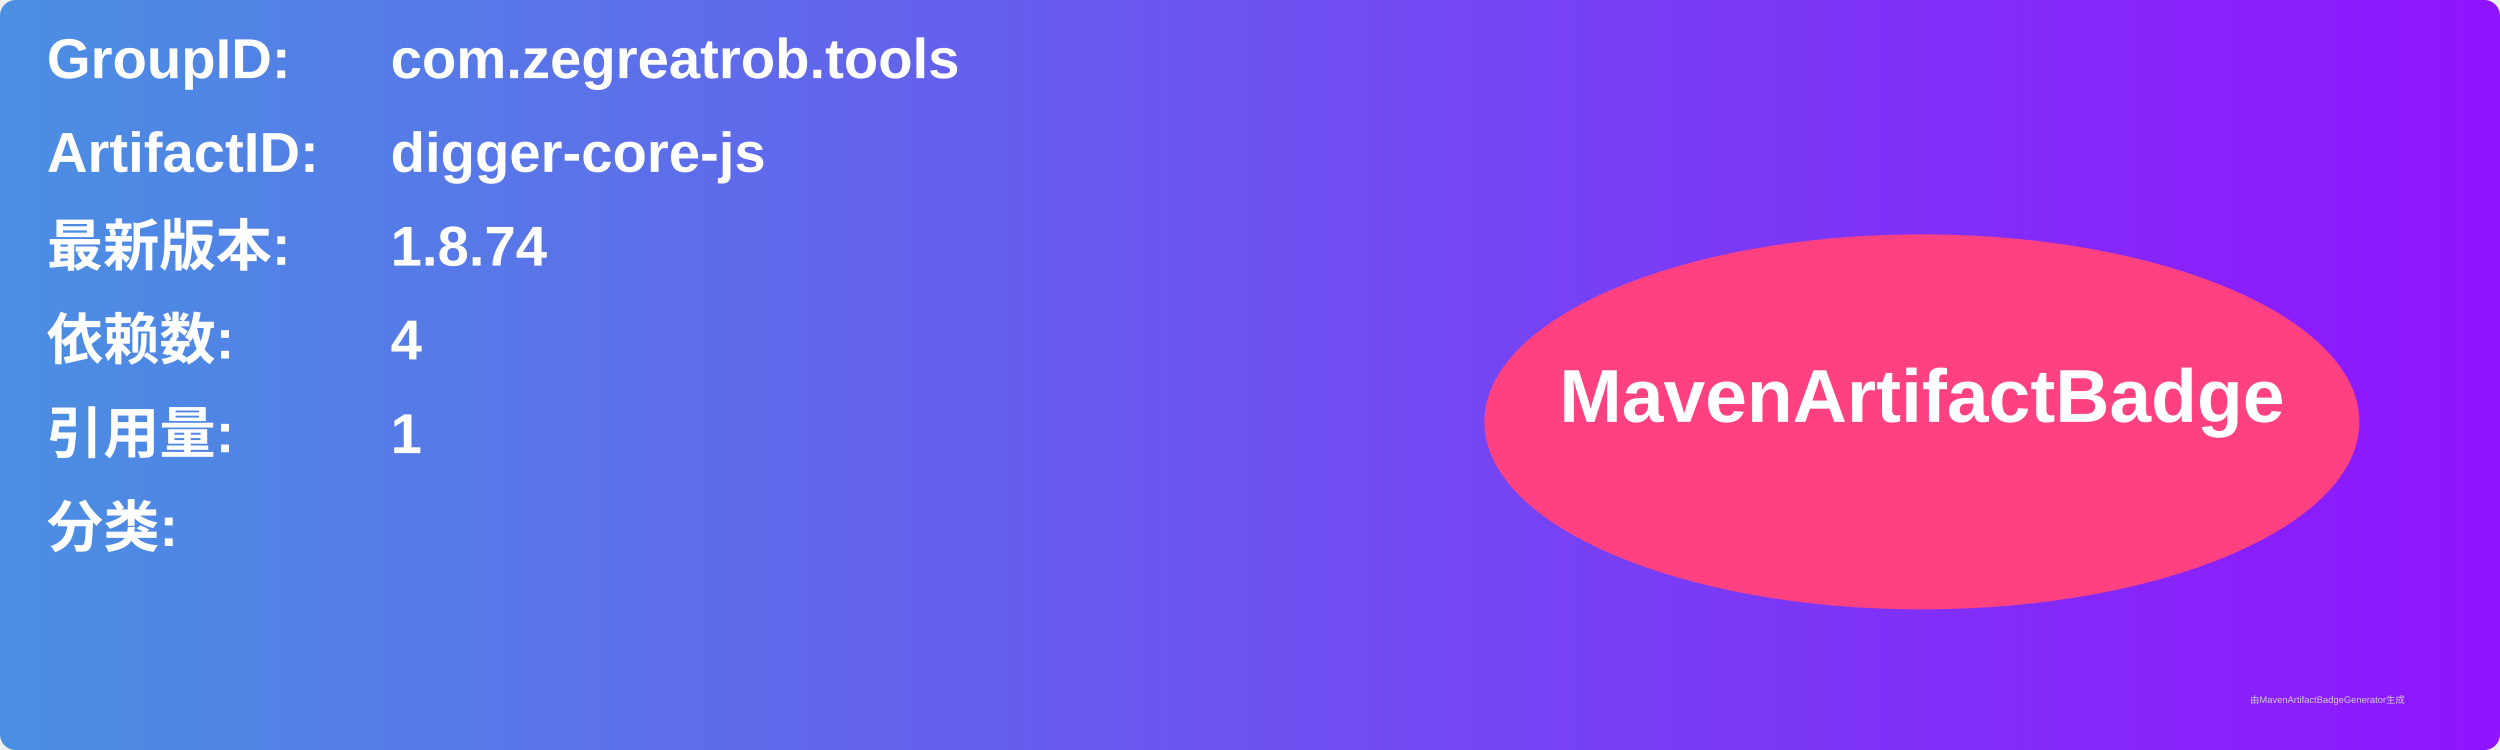
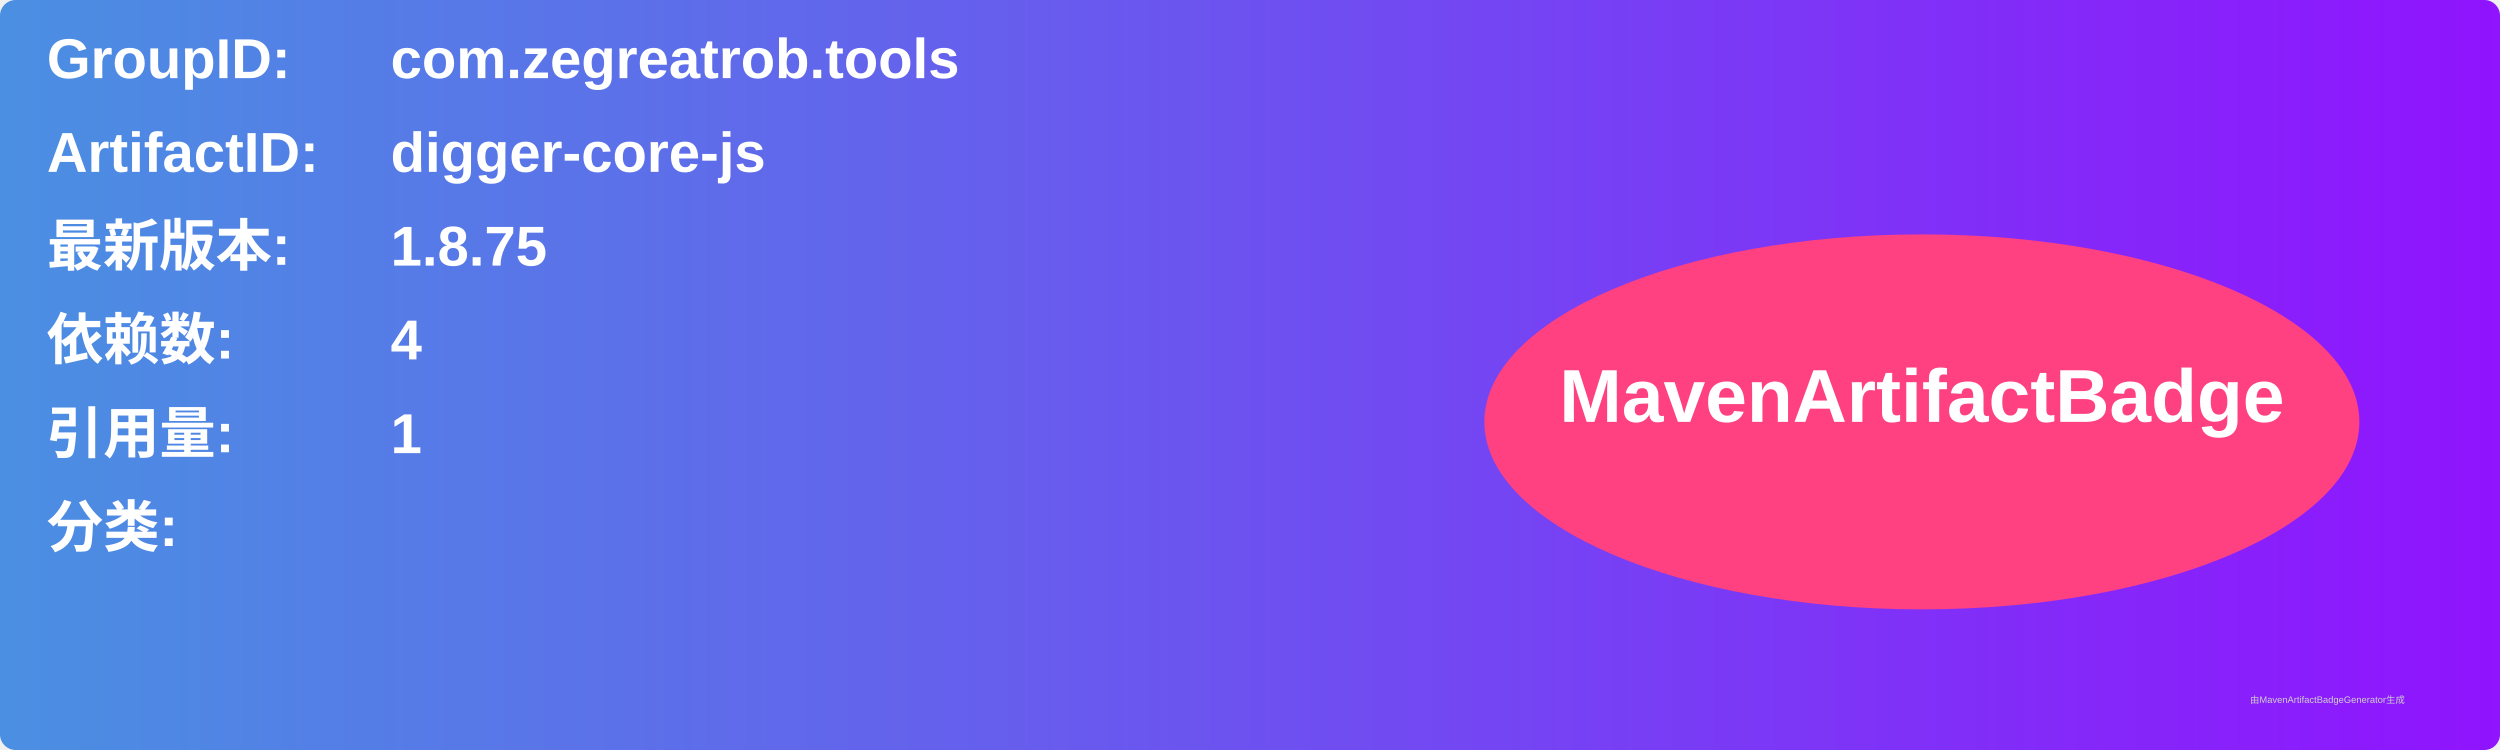
<svg xmlns="http://www.w3.org/2000/svg" width="800" height="240" viewBox="0 0 800 240">
  <linearGradient id="grad" x1="0%" y1="0%" x2="100%" y2="0%">
    <stop offset="0%" stop-color="#4a90e2" />
    <stop offset="100%" stop-color="#9013fe" />
  </linearGradient>
  <rect width="100%" height="100%" rx="5" ry="5" fill="url(#grad)" />
  <g transform="translate(15, 15)">
    <text x="0" y="10" font-family="Arial" font-size="18" fill="white" font-weight="bold" width="260">GroupID:</text>
    <text x="110" y="10" font-family="Arial" font-size="18" fill="white" font-weight="bold" width="460">com.zegreatrob.tools</text>
    <text x="0" y="40" font-family="Arial" font-size="18" fill="white" font-weight="bold" width="260">ArtifactID:</text>
    <text x="110" y="40" font-family="Arial" font-size="18" fill="white" font-weight="bold" width="460">digger-core-js</text>
    <text x="0" y="70" font-family="Arial" font-size="18" fill="white" font-weight="bold">最新版本:</text>
    <text x="110" y="70" font-family="Arial" font-size="18" fill="white" font-weight="bold">
-       <tspan font-weight="bold">1.8.74</tspan>
+       <tspan font-weight="bold">1.8.75</tspan>
    </text>
    <text x="0" y="100" font-family="Arial" font-size="18" fill="white" font-weight="bold">依赖数: </text>
    <text x="110" y="100" font-family="Arial" font-size="18" fill="white">
      <tspan font-weight="bold">4</tspan>
    </text>
    <text x="0" y="130" font-family="Arial" font-size="18" fill="white" font-weight="bold">引用量: </text>
    <text x="110" y="130" font-family="Arial" font-size="18" fill="white">
      <tspan font-weight="bold">1</tspan>
    </text>
    <text x="0" y="160" font-family="Arial" font-size="18" fill="white" font-weight="bold">分类:</text>
    <text x="10" y="190" font-family="Arial" font-size="10" fill="white">
      <tspan font-weight="bold" />
    </text>
    <ellipse cx="600" cy="120" rx="140" ry="60" fill="#ff4081" />
    <text x="600" y="120" text-anchor="middle" font-family="Arial" font-size="24" fill="white" font-weight="bold">MavenArtifactBadge</text>
  </g>
  <text x="720" y="225" font-family="Arial" font-size="3" fill="#d0d0d0">由MavenArtifactBadgeGenerator生成</text>
</svg>
